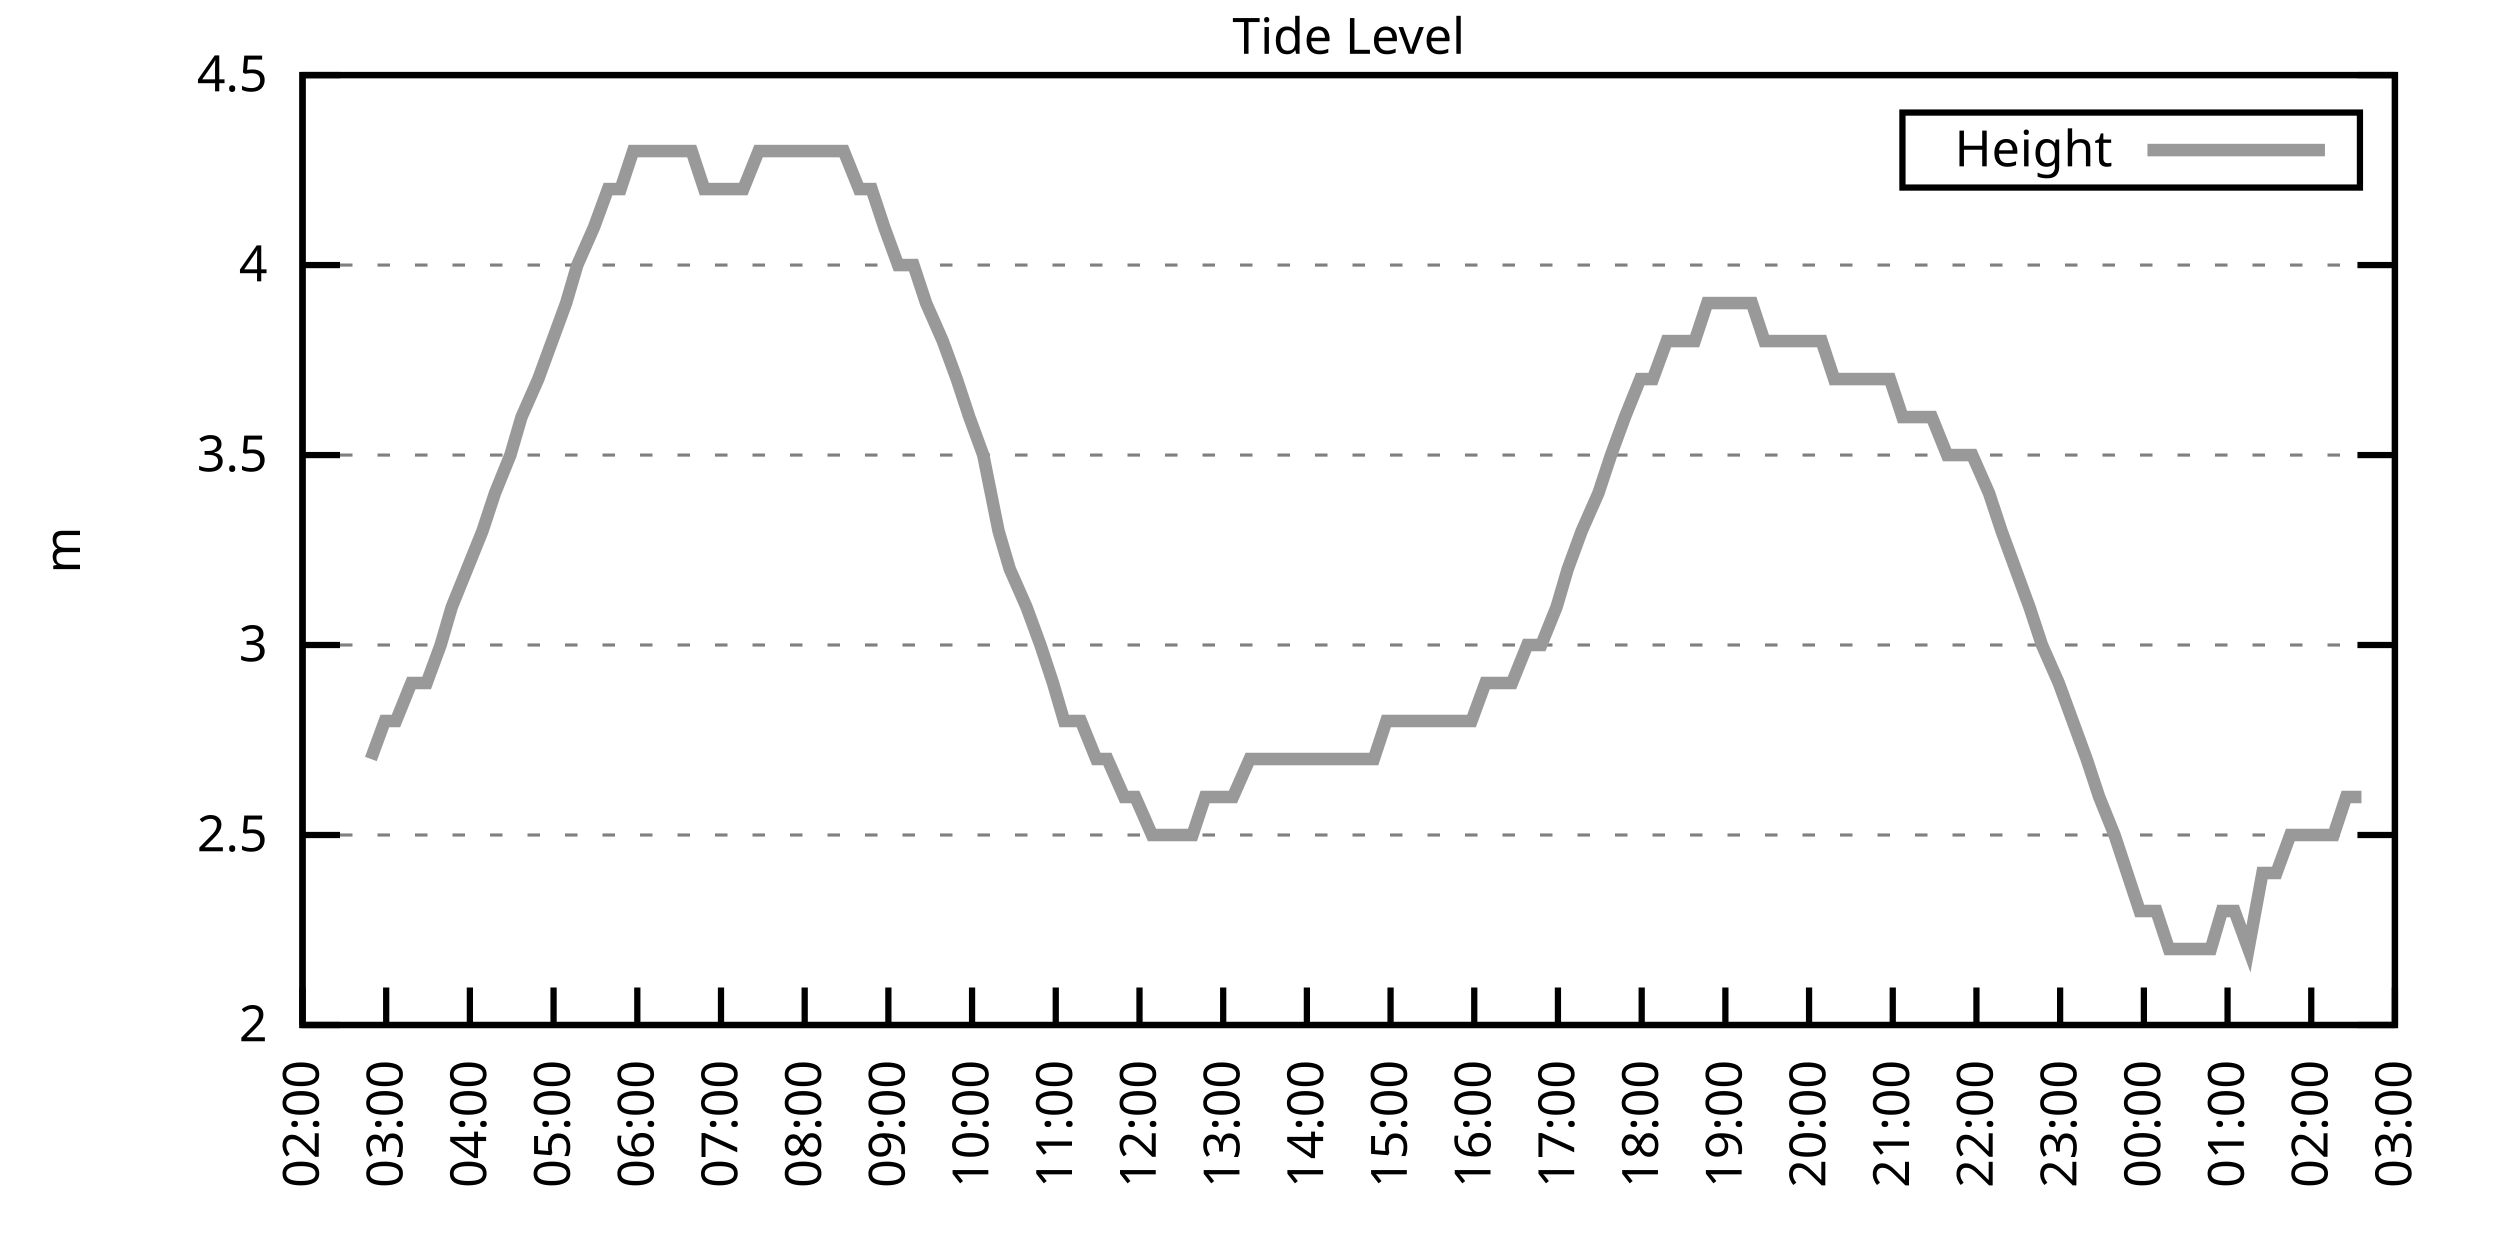
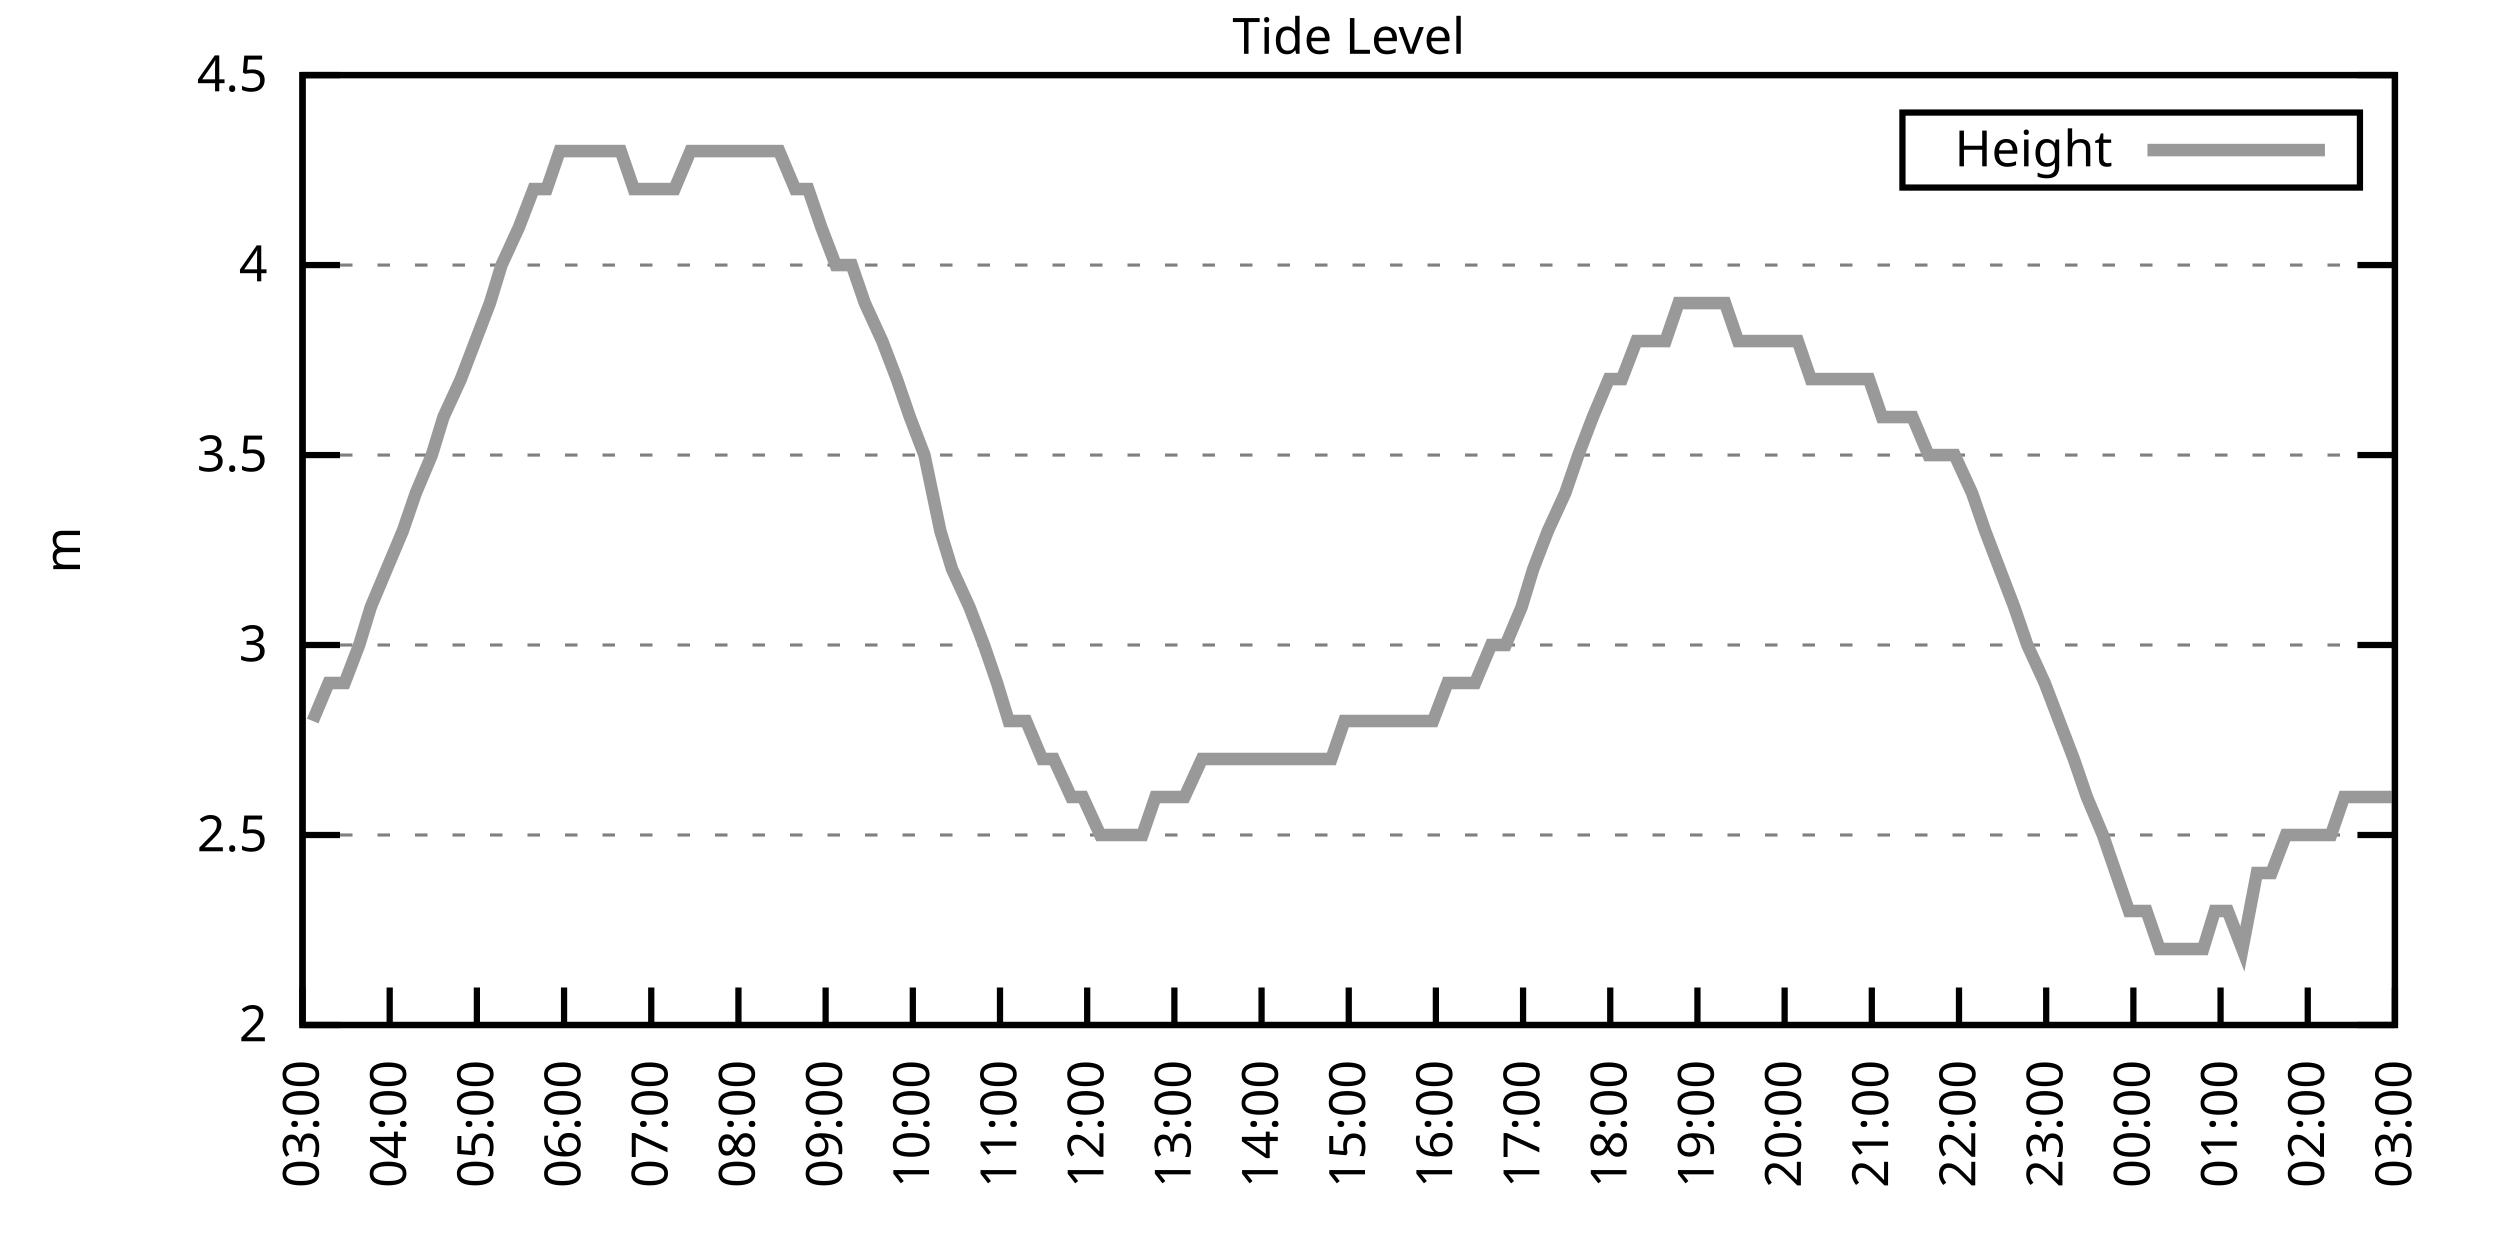
<svg xmlns="http://www.w3.org/2000/svg" xmlns:xlink="http://www.w3.org/1999/xlink" width="400" height="200" viewBox="0 0 400 200">
  <g id="gnuplot_canvas">
    <rect x="0" y="0" width="400" height="200" fill="none" />
    <defs>
      <circle id="gpDot" r="0.5" stroke-width="0.5" stroke="currentColor" />
      <path id="gpPt0" stroke-width="0.333" stroke="currentColor" d="M-1,0 h2 M0,-1 v2" />
      <path id="gpPt1" stroke-width="0.333" stroke="currentColor" d="M-1,-1 L1,1 M1,-1 L-1,1" />
      <path id="gpPt2" stroke-width="0.333" stroke="currentColor" d="M-1,0 L1,0 M0,-1 L0,1 M-1,-1 L1,1 M-1,1 L1,-1" />
      <rect id="gpPt3" stroke-width="0.333" stroke="currentColor" x="-1" y="-1" width="2" height="2" />
      <rect id="gpPt4" stroke-width="0.333" stroke="currentColor" fill="currentColor" x="-1" y="-1" width="2" height="2" />
      <circle id="gpPt5" stroke-width="0.333" stroke="currentColor" cx="0" cy="0" r="1" />
      <use xlink:href="#gpPt5" id="gpPt6" fill="currentColor" stroke="none" />
      <path id="gpPt7" stroke-width="0.333" stroke="currentColor" d="M0,-1.33 L-1.33,0.67 L1.33,0.67 z" />
      <use xlink:href="#gpPt7" id="gpPt8" fill="currentColor" stroke="none" />
      <use xlink:href="#gpPt7" id="gpPt9" stroke="currentColor" transform="rotate(180)" />
      <use xlink:href="#gpPt9" id="gpPt10" fill="currentColor" stroke="none" />
      <use xlink:href="#gpPt3" id="gpPt11" stroke="currentColor" transform="rotate(45)" />
      <use xlink:href="#gpPt11" id="gpPt12" fill="currentColor" stroke="none" />
      <path id="gpPt13" stroke-width="0.333" stroke="currentColor" d="M0,1.330 L1.265,0.411 L0.782,-1.067 L-0.782,-1.076 L-1.265,0.411 z" />
      <use xlink:href="#gpPt13" id="gpPt14" fill="currentColor" stroke="none" />
      <filter id="textbox" filterUnits="objectBoundingBox" x="0" y="0" height="1" width="1">
        <feFlood flood-color="white" flood-opacity="1" result="bgnd" />
        <feComposite in="SourceGraphic" in2="bgnd" operator="atop" />
      </filter>
      <filter id="greybox" filterUnits="objectBoundingBox" x="0" y="0" height="1" width="1">
        <feFlood flood-color="lightgrey" flood-opacity="1" result="grey" />
        <feComposite in="SourceGraphic" in2="grey" operator="atop" />
      </filter>
    </defs>
    <g fill="none" color="white" stroke="currentColor" stroke-width="1.00" stroke-linecap="butt" stroke-linejoin="miter">
</g>
    <g fill="none" color="black" stroke="currentColor" stroke-width="1.00" stroke-linecap="butt" stroke-linejoin="miter">
      <g stroke="none" shape-rendering="crispEdges">
        <polygon fill="rgb(255, 255, 255)" points="48.40,164.00 383.18,164.00 383.18,12.02 48.40,12.02 " />
      </g>
    </g>
    <g fill="none" color="black" stroke="currentColor" stroke-width="1.00" stroke-linecap="butt" stroke-linejoin="miter">
</g>
    <g fill="none" color="black" stroke="black" stroke-width="0.50" stroke-linecap="butt" stroke-linejoin="miter">
</g>
    <g fill="none" color="gray" stroke="currentColor" stroke-width="0.50" stroke-linecap="butt" stroke-linejoin="miter">
      <path stroke="gray" stroke-dasharray="2,4" class="gridline" d="M48.40,164.00 L383.19,164.00  " />
    </g>
    <g fill="none" color="gray" stroke="gray" stroke-width="1.00" stroke-linecap="butt" stroke-linejoin="miter">
</g>
    <g fill="none" color="black" stroke="currentColor" stroke-width="1.00" stroke-linecap="butt" stroke-linejoin="miter">
      <path stroke="black" d="M48.40,164.00 L54.40,164.00 M383.19,164.00 L377.19,164.00  " />
      <g transform="translate(42.80,166.60)" stroke="none" fill="black" font-family="Sans" font-size="8.00" text-anchor="end">
        <text>
          <tspan font-family="Sans"> 2</tspan>
        </text>
      </g>
    </g>
    <g fill="none" color="black" stroke="currentColor" stroke-width="1.00" stroke-linecap="butt" stroke-linejoin="miter">
</g>
    <g fill="none" color="black" stroke="black" stroke-width="0.50" stroke-linecap="butt" stroke-linejoin="miter">
</g>
    <g fill="none" color="gray" stroke="currentColor" stroke-width="0.50" stroke-linecap="butt" stroke-linejoin="miter">
      <path stroke="gray" stroke-dasharray="2,4" class="gridline" d="M48.40,133.60 L383.19,133.60  " />
    </g>
    <g fill="none" color="gray" stroke="gray" stroke-width="1.00" stroke-linecap="butt" stroke-linejoin="miter">
</g>
    <g fill="none" color="black" stroke="currentColor" stroke-width="1.00" stroke-linecap="butt" stroke-linejoin="miter">
      <path stroke="black" d="M48.40,133.60 L54.40,133.60 M383.19,133.60 L377.19,133.60  " />
      <g transform="translate(42.80,136.20)" stroke="none" fill="black" font-family="Sans" font-size="8.00" text-anchor="end">
        <text>
          <tspan font-family="Sans"> 2.5</tspan>
        </text>
      </g>
    </g>
    <g fill="none" color="black" stroke="currentColor" stroke-width="1.00" stroke-linecap="butt" stroke-linejoin="miter">
</g>
    <g fill="none" color="black" stroke="black" stroke-width="0.50" stroke-linecap="butt" stroke-linejoin="miter">
</g>
    <g fill="none" color="gray" stroke="currentColor" stroke-width="0.50" stroke-linecap="butt" stroke-linejoin="miter">
      <path stroke="gray" stroke-dasharray="2,4" class="gridline" d="M48.40,103.20 L383.19,103.20  " />
    </g>
    <g fill="none" color="gray" stroke="gray" stroke-width="1.00" stroke-linecap="butt" stroke-linejoin="miter">
</g>
    <g fill="none" color="black" stroke="currentColor" stroke-width="1.00" stroke-linecap="butt" stroke-linejoin="miter">
      <path stroke="black" d="M48.40,103.20 L54.40,103.20 M383.19,103.20 L377.19,103.20  " />
      <g transform="translate(42.80,105.80)" stroke="none" fill="black" font-family="Sans" font-size="8.00" text-anchor="end">
        <text>
          <tspan font-family="Sans"> 3</tspan>
        </text>
      </g>
    </g>
    <g fill="none" color="black" stroke="currentColor" stroke-width="1.00" stroke-linecap="butt" stroke-linejoin="miter">
</g>
    <g fill="none" color="black" stroke="black" stroke-width="0.50" stroke-linecap="butt" stroke-linejoin="miter">
</g>
    <g fill="none" color="gray" stroke="currentColor" stroke-width="0.50" stroke-linecap="butt" stroke-linejoin="miter">
      <path stroke="gray" stroke-dasharray="2,4" class="gridline" d="M48.40,72.81 L383.19,72.81  " />
    </g>
    <g fill="none" color="gray" stroke="gray" stroke-width="1.00" stroke-linecap="butt" stroke-linejoin="miter">
</g>
    <g fill="none" color="black" stroke="currentColor" stroke-width="1.00" stroke-linecap="butt" stroke-linejoin="miter">
      <path stroke="black" d="M48.40,72.81 L54.40,72.81 M383.19,72.81 L377.19,72.81  " />
      <g transform="translate(42.80,75.41)" stroke="none" fill="black" font-family="Sans" font-size="8.00" text-anchor="end">
        <text>
          <tspan font-family="Sans"> 3.5</tspan>
        </text>
      </g>
    </g>
    <g fill="none" color="black" stroke="currentColor" stroke-width="1.00" stroke-linecap="butt" stroke-linejoin="miter">
</g>
    <g fill="none" color="black" stroke="black" stroke-width="0.50" stroke-linecap="butt" stroke-linejoin="miter">
</g>
    <g fill="none" color="gray" stroke="currentColor" stroke-width="0.50" stroke-linecap="butt" stroke-linejoin="miter">
      <path stroke="gray" stroke-dasharray="2,4" class="gridline" d="M48.40,42.41 L383.19,42.41  " />
    </g>
    <g fill="none" color="gray" stroke="gray" stroke-width="1.00" stroke-linecap="butt" stroke-linejoin="miter">
</g>
    <g fill="none" color="black" stroke="currentColor" stroke-width="1.00" stroke-linecap="butt" stroke-linejoin="miter">
      <path stroke="black" d="M48.40,42.41 L54.40,42.41 M383.19,42.41 L377.19,42.41  " />
      <g transform="translate(42.80,45.01)" stroke="none" fill="black" font-family="Sans" font-size="8.00" text-anchor="end">
        <text>
          <tspan font-family="Sans"> 4</tspan>
        </text>
      </g>
    </g>
    <g fill="none" color="black" stroke="currentColor" stroke-width="1.00" stroke-linecap="butt" stroke-linejoin="miter">
</g>
    <g fill="none" color="black" stroke="black" stroke-width="0.50" stroke-linecap="butt" stroke-linejoin="miter">
</g>
    <g fill="none" color="gray" stroke="currentColor" stroke-width="0.50" stroke-linecap="butt" stroke-linejoin="miter">
      <path stroke="gray" stroke-dasharray="2,4" class="gridline" d="M48.40,12.01 L383.19,12.01  " />
    </g>
    <g fill="none" color="gray" stroke="gray" stroke-width="1.00" stroke-linecap="butt" stroke-linejoin="miter">
</g>
    <g fill="none" color="black" stroke="currentColor" stroke-width="1.00" stroke-linecap="butt" stroke-linejoin="miter">
      <path stroke="black" d="M48.40,12.01 L54.40,12.01 M383.19,12.01 L377.19,12.01  " />
      <g transform="translate(42.80,14.61)" stroke="none" fill="black" font-family="Sans" font-size="8.00" text-anchor="end">
        <text>
          <tspan font-family="Sans"> 4.5</tspan>
        </text>
      </g>
    </g>
    <g fill="none" color="black" stroke="currentColor" stroke-width="1.00" stroke-linecap="butt" stroke-linejoin="miter">
      <path stroke="black" d="M48.40,164.00 L48.40,158.00  " />
      <g transform="translate(51.00,169.60) rotate(270.00)" stroke="none" fill="black" font-family="Sans" font-size="8.00" text-anchor="end">
        <text>
-           <tspan font-family="Sans">02:00</tspan>
-         </text>
-       </g>
-     </g>
-     <g fill="none" color="black" stroke="currentColor" stroke-width="1.00" stroke-linecap="butt" stroke-linejoin="miter">
-       <path stroke="black" d="M61.79,164.00 L61.79,158.00  " />
-       <g transform="translate(64.39,169.60) rotate(270.00)" stroke="none" fill="black" font-family="Sans" font-size="8.00" text-anchor="end">
-         <text>
          <tspan font-family="Sans">03:00</tspan>
        </text>
      </g>
    </g>
    <g fill="none" color="black" stroke="currentColor" stroke-width="1.00" stroke-linecap="butt" stroke-linejoin="miter">
-       <path stroke="black" d="M75.18,164.00 L75.18,158.00  " />
-       <g transform="translate(77.78,169.60) rotate(270.00)" stroke="none" fill="black" font-family="Sans" font-size="8.00" text-anchor="end">
+       <path stroke="black" d="M62.35,164.00 L62.35,158.00  " />
+       <g transform="translate(64.95,169.60) rotate(270.00)" stroke="none" fill="black" font-family="Sans" font-size="8.00" text-anchor="end">
        <text>
          <tspan font-family="Sans">04:00</tspan>
        </text>
      </g>
    </g>
    <g fill="none" color="black" stroke="currentColor" stroke-width="1.00" stroke-linecap="butt" stroke-linejoin="miter">
-       <path stroke="black" d="M88.57,164.00 L88.57,158.00  " />
-       <g transform="translate(91.17,169.60) rotate(270.00)" stroke="none" fill="black" font-family="Sans" font-size="8.00" text-anchor="end">
+       <path stroke="black" d="M76.30,164.00 L76.30,158.00  " />
+       <g transform="translate(78.90,169.60) rotate(270.00)" stroke="none" fill="black" font-family="Sans" font-size="8.00" text-anchor="end">
        <text>
          <tspan font-family="Sans">05:00</tspan>
        </text>
      </g>
    </g>
    <g fill="none" color="black" stroke="currentColor" stroke-width="1.00" stroke-linecap="butt" stroke-linejoin="miter">
-       <path stroke="black" d="M101.97,164.00 L101.97,158.00  " />
-       <g transform="translate(104.57,169.60) rotate(270.00)" stroke="none" fill="black" font-family="Sans" font-size="8.00" text-anchor="end">
+       <path stroke="black" d="M90.25,164.00 L90.25,158.00  " />
+       <g transform="translate(92.85,169.60) rotate(270.00)" stroke="none" fill="black" font-family="Sans" font-size="8.00" text-anchor="end">
        <text>
          <tspan font-family="Sans">06:00</tspan>
        </text>
      </g>
    </g>
    <g fill="none" color="black" stroke="currentColor" stroke-width="1.00" stroke-linecap="butt" stroke-linejoin="miter">
-       <path stroke="black" d="M115.36,164.00 L115.36,158.00  " />
-       <g transform="translate(117.96,169.60) rotate(270.00)" stroke="none" fill="black" font-family="Sans" font-size="8.00" text-anchor="end">
+       <path stroke="black" d="M104.20,164.00 L104.20,158.00  " />
+       <g transform="translate(106.80,169.60) rotate(270.00)" stroke="none" fill="black" font-family="Sans" font-size="8.00" text-anchor="end">
        <text>
          <tspan font-family="Sans">07:00</tspan>
        </text>
      </g>
    </g>
    <g fill="none" color="black" stroke="currentColor" stroke-width="1.00" stroke-linecap="butt" stroke-linejoin="miter">
-       <path stroke="black" d="M128.75,164.00 L128.75,158.00  " />
-       <g transform="translate(131.35,169.60) rotate(270.00)" stroke="none" fill="black" font-family="Sans" font-size="8.00" text-anchor="end">
+       <path stroke="black" d="M118.15,164.00 L118.15,158.00  " />
+       <g transform="translate(120.75,169.60) rotate(270.00)" stroke="none" fill="black" font-family="Sans" font-size="8.00" text-anchor="end">
        <text>
          <tspan font-family="Sans">08:00</tspan>
        </text>
      </g>
    </g>
    <g fill="none" color="black" stroke="currentColor" stroke-width="1.00" stroke-linecap="butt" stroke-linejoin="miter">
-       <path stroke="black" d="M142.14,164.00 L142.14,158.00  " />
-       <g transform="translate(144.74,169.60) rotate(270.00)" stroke="none" fill="black" font-family="Sans" font-size="8.00" text-anchor="end">
+       <path stroke="black" d="M132.10,164.00 L132.10,158.00  " />
+       <g transform="translate(134.70,169.60) rotate(270.00)" stroke="none" fill="black" font-family="Sans" font-size="8.00" text-anchor="end">
        <text>
          <tspan font-family="Sans">09:00</tspan>
        </text>
      </g>
    </g>
    <g fill="none" color="black" stroke="currentColor" stroke-width="1.00" stroke-linecap="butt" stroke-linejoin="miter">
-       <path stroke="black" d="M155.53,164.00 L155.53,158.00  " />
-       <g transform="translate(158.13,169.60) rotate(270.00)" stroke="none" fill="black" font-family="Sans" font-size="8.00" text-anchor="end">
+       <path stroke="black" d="M146.05,164.00 L146.05,158.00  " />
+       <g transform="translate(148.65,169.60) rotate(270.00)" stroke="none" fill="black" font-family="Sans" font-size="8.00" text-anchor="end">
        <text>
          <tspan font-family="Sans">10:00</tspan>
        </text>
      </g>
    </g>
    <g fill="none" color="black" stroke="currentColor" stroke-width="1.00" stroke-linecap="butt" stroke-linejoin="miter">
-       <path stroke="black" d="M168.92,164.00 L168.92,158.00  " />
-       <g transform="translate(171.52,169.60) rotate(270.00)" stroke="none" fill="black" font-family="Sans" font-size="8.00" text-anchor="end">
+       <path stroke="black" d="M160.00,164.00 L160.00,158.00  " />
+       <g transform="translate(162.60,169.60) rotate(270.00)" stroke="none" fill="black" font-family="Sans" font-size="8.00" text-anchor="end">
        <text>
          <tspan font-family="Sans">11:00</tspan>
        </text>
      </g>
    </g>
    <g fill="none" color="black" stroke="currentColor" stroke-width="1.00" stroke-linecap="butt" stroke-linejoin="miter">
-       <path stroke="black" d="M182.32,164.00 L182.32,158.00  " />
-       <g transform="translate(184.92,169.60) rotate(270.00)" stroke="none" fill="black" font-family="Sans" font-size="8.00" text-anchor="end">
+       <path stroke="black" d="M173.95,164.00 L173.95,158.00  " />
+       <g transform="translate(176.55,169.60) rotate(270.00)" stroke="none" fill="black" font-family="Sans" font-size="8.00" text-anchor="end">
        <text>
          <tspan font-family="Sans">12:00</tspan>
        </text>
      </g>
    </g>
    <g fill="none" color="black" stroke="currentColor" stroke-width="1.00" stroke-linecap="butt" stroke-linejoin="miter">
-       <path stroke="black" d="M195.71,164.00 L195.71,158.00  " />
-       <g transform="translate(198.31,169.60) rotate(270.00)" stroke="none" fill="black" font-family="Sans" font-size="8.00" text-anchor="end">
+       <path stroke="black" d="M187.90,164.00 L187.90,158.00  " />
+       <g transform="translate(190.50,169.60) rotate(270.00)" stroke="none" fill="black" font-family="Sans" font-size="8.00" text-anchor="end">
        <text>
          <tspan font-family="Sans">13:00</tspan>
        </text>
      </g>
    </g>
    <g fill="none" color="black" stroke="currentColor" stroke-width="1.00" stroke-linecap="butt" stroke-linejoin="miter">
-       <path stroke="black" d="M209.10,164.00 L209.10,158.00  " />
-       <g transform="translate(211.70,169.60) rotate(270.00)" stroke="none" fill="black" font-family="Sans" font-size="8.00" text-anchor="end">
+       <path stroke="black" d="M201.85,164.00 L201.85,158.00  " />
+       <g transform="translate(204.45,169.60) rotate(270.00)" stroke="none" fill="black" font-family="Sans" font-size="8.00" text-anchor="end">
        <text>
          <tspan font-family="Sans">14:00</tspan>
        </text>
      </g>
    </g>
    <g fill="none" color="black" stroke="currentColor" stroke-width="1.00" stroke-linecap="butt" stroke-linejoin="miter">
-       <path stroke="black" d="M222.49,164.00 L222.49,158.00  " />
-       <g transform="translate(225.09,169.60) rotate(270.00)" stroke="none" fill="black" font-family="Sans" font-size="8.00" text-anchor="end">
+       <path stroke="black" d="M215.80,164.00 L215.80,158.00  " />
+       <g transform="translate(218.40,169.60) rotate(270.00)" stroke="none" fill="black" font-family="Sans" font-size="8.00" text-anchor="end">
        <text>
          <tspan font-family="Sans">15:00</tspan>
        </text>
      </g>
    </g>
    <g fill="none" color="black" stroke="currentColor" stroke-width="1.00" stroke-linecap="butt" stroke-linejoin="miter">
-       <path stroke="black" d="M235.88,164.00 L235.88,158.00  " />
-       <g transform="translate(238.48,169.60) rotate(270.00)" stroke="none" fill="black" font-family="Sans" font-size="8.00" text-anchor="end">
+       <path stroke="black" d="M229.74,164.00 L229.74,158.00  " />
+       <g transform="translate(232.34,169.60) rotate(270.00)" stroke="none" fill="black" font-family="Sans" font-size="8.00" text-anchor="end">
        <text>
          <tspan font-family="Sans">16:00</tspan>
        </text>
      </g>
    </g>
    <g fill="none" color="black" stroke="currentColor" stroke-width="1.00" stroke-linecap="butt" stroke-linejoin="miter">
-       <path stroke="black" d="M249.27,164.00 L249.27,158.00  " />
-       <g transform="translate(251.87,169.60) rotate(270.00)" stroke="none" fill="black" font-family="Sans" font-size="8.00" text-anchor="end">
+       <path stroke="black" d="M243.69,164.00 L243.69,158.00  " />
+       <g transform="translate(246.29,169.60) rotate(270.00)" stroke="none" fill="black" font-family="Sans" font-size="8.00" text-anchor="end">
        <text>
          <tspan font-family="Sans">17:00</tspan>
        </text>
      </g>
    </g>
    <g fill="none" color="black" stroke="currentColor" stroke-width="1.00" stroke-linecap="butt" stroke-linejoin="miter">
-       <path stroke="black" d="M262.67,164.00 L262.67,158.00  " />
-       <g transform="translate(265.27,169.60) rotate(270.00)" stroke="none" fill="black" font-family="Sans" font-size="8.00" text-anchor="end">
+       <path stroke="black" d="M257.64,164.00 L257.64,158.00  " />
+       <g transform="translate(260.24,169.60) rotate(270.00)" stroke="none" fill="black" font-family="Sans" font-size="8.00" text-anchor="end">
        <text>
          <tspan font-family="Sans">18:00</tspan>
        </text>
      </g>
    </g>
    <g fill="none" color="black" stroke="currentColor" stroke-width="1.00" stroke-linecap="butt" stroke-linejoin="miter">
-       <path stroke="black" d="M276.06,164.00 L276.06,158.00  " />
-       <g transform="translate(278.66,169.60) rotate(270.00)" stroke="none" fill="black" font-family="Sans" font-size="8.00" text-anchor="end">
+       <path stroke="black" d="M271.59,164.00 L271.59,158.00  " />
+       <g transform="translate(274.19,169.60) rotate(270.00)" stroke="none" fill="black" font-family="Sans" font-size="8.00" text-anchor="end">
        <text>
          <tspan font-family="Sans">19:00</tspan>
        </text>
      </g>
    </g>
    <g fill="none" color="black" stroke="currentColor" stroke-width="1.00" stroke-linecap="butt" stroke-linejoin="miter">
-       <path stroke="black" d="M289.45,164.00 L289.45,158.00  " />
-       <g transform="translate(292.05,169.60) rotate(270.00)" stroke="none" fill="black" font-family="Sans" font-size="8.00" text-anchor="end">
+       <path stroke="black" d="M285.54,164.00 L285.54,158.00  " />
+       <g transform="translate(288.14,169.60) rotate(270.00)" stroke="none" fill="black" font-family="Sans" font-size="8.00" text-anchor="end">
        <text>
          <tspan font-family="Sans">20:00</tspan>
        </text>
      </g>
    </g>
    <g fill="none" color="black" stroke="currentColor" stroke-width="1.00" stroke-linecap="butt" stroke-linejoin="miter">
-       <path stroke="black" d="M302.84,164.00 L302.84,158.00  " />
-       <g transform="translate(305.44,169.60) rotate(270.00)" stroke="none" fill="black" font-family="Sans" font-size="8.00" text-anchor="end">
+       <path stroke="black" d="M299.49,164.00 L299.49,158.00  " />
+       <g transform="translate(302.09,169.60) rotate(270.00)" stroke="none" fill="black" font-family="Sans" font-size="8.00" text-anchor="end">
        <text>
          <tspan font-family="Sans">21:00</tspan>
        </text>
      </g>
    </g>
    <g fill="none" color="black" stroke="currentColor" stroke-width="1.00" stroke-linecap="butt" stroke-linejoin="miter">
-       <path stroke="black" d="M316.23,164.00 L316.23,158.00  " />
-       <g transform="translate(318.83,169.60) rotate(270.00)" stroke="none" fill="black" font-family="Sans" font-size="8.00" text-anchor="end">
+       <path stroke="black" d="M313.44,164.00 L313.44,158.00  " />
+       <g transform="translate(316.04,169.60) rotate(270.00)" stroke="none" fill="black" font-family="Sans" font-size="8.00" text-anchor="end">
        <text>
          <tspan font-family="Sans">22:00</tspan>
        </text>
      </g>
    </g>
    <g fill="none" color="black" stroke="currentColor" stroke-width="1.00" stroke-linecap="butt" stroke-linejoin="miter">
-       <path stroke="black" d="M329.62,164.00 L329.62,158.00  " />
-       <g transform="translate(332.22,169.60) rotate(270.00)" stroke="none" fill="black" font-family="Sans" font-size="8.00" text-anchor="end">
+       <path stroke="black" d="M327.39,164.00 L327.39,158.00  " />
+       <g transform="translate(329.99,169.60) rotate(270.00)" stroke="none" fill="black" font-family="Sans" font-size="8.00" text-anchor="end">
        <text>
          <tspan font-family="Sans">23:00</tspan>
        </text>
      </g>
    </g>
    <g fill="none" color="black" stroke="currentColor" stroke-width="1.00" stroke-linecap="butt" stroke-linejoin="miter">
-       <path stroke="black" d="M343.02,164.00 L343.02,158.00  " />
-       <g transform="translate(345.62,169.60) rotate(270.00)" stroke="none" fill="black" font-family="Sans" font-size="8.00" text-anchor="end">
+       <path stroke="black" d="M341.34,164.00 L341.34,158.00  " />
+       <g transform="translate(343.94,169.60) rotate(270.00)" stroke="none" fill="black" font-family="Sans" font-size="8.00" text-anchor="end">
        <text>
          <tspan font-family="Sans">00:00</tspan>
        </text>
      </g>
    </g>
    <g fill="none" color="black" stroke="currentColor" stroke-width="1.00" stroke-linecap="butt" stroke-linejoin="miter">
-       <path stroke="black" d="M356.41,164.00 L356.41,158.00  " />
-       <g transform="translate(359.01,169.60) rotate(270.00)" stroke="none" fill="black" font-family="Sans" font-size="8.00" text-anchor="end">
+       <path stroke="black" d="M355.29,164.00 L355.29,158.00  " />
+       <g transform="translate(357.89,169.60) rotate(270.00)" stroke="none" fill="black" font-family="Sans" font-size="8.00" text-anchor="end">
        <text>
          <tspan font-family="Sans">01:00</tspan>
        </text>
      </g>
    </g>
    <g fill="none" color="black" stroke="currentColor" stroke-width="1.00" stroke-linecap="butt" stroke-linejoin="miter">
-       <path stroke="black" d="M369.80,164.00 L369.80,158.00  " />
-       <g transform="translate(372.40,169.60) rotate(270.00)" stroke="none" fill="black" font-family="Sans" font-size="8.00" text-anchor="end">
+       <path stroke="black" d="M369.24,164.00 L369.24,158.00  " />
+       <g transform="translate(371.84,169.60) rotate(270.00)" stroke="none" fill="black" font-family="Sans" font-size="8.00" text-anchor="end">
        <text>
          <tspan font-family="Sans">02:00</tspan>
        </text>
      </g>
    </g>
    <g fill="none" color="black" stroke="currentColor" stroke-width="1.00" stroke-linecap="butt" stroke-linejoin="miter">
      <path stroke="black" d="M383.19,164.00 L383.19,158.00  " />
      <g transform="translate(385.79,169.60) rotate(270.00)" stroke="none" fill="black" font-family="Sans" font-size="8.00" text-anchor="end">
        <text>
          <tspan font-family="Sans">03:00</tspan>
        </text>
      </g>
    </g>
    <g fill="none" color="black" stroke="currentColor" stroke-width="1.00" stroke-linecap="butt" stroke-linejoin="miter">
</g>
    <g fill="none" color="black" stroke="currentColor" stroke-width="1.00" stroke-linecap="butt" stroke-linejoin="miter">
      <path stroke="black" d="M48.40,12.01 L48.40,164.00 L383.19,164.00 L383.19,12.01 L48.40,12.01 Z  " />
    </g>
    <g fill="none" color="black" stroke="currentColor" stroke-width="1.00" stroke-linecap="butt" stroke-linejoin="miter">
</g>
    <g fill="none" color="black" stroke="currentColor" stroke-width="1.00" stroke-linecap="butt" stroke-linejoin="miter">
      <path stroke="black" d="M304.39,30.01 L304.39,18.01 L377.59,18.01 L377.59,30.01 L304.39,30.01 Z  " />
    </g>
    <g id="Tide_level_plot_1">
      <g fill="none" color="white" stroke="black" stroke-width="2.00" stroke-linecap="butt" stroke-linejoin="miter">
</g>
      <g fill="none" color="black" stroke="currentColor" stroke-width="2.00" stroke-linecap="butt" stroke-linejoin="miter">
        <g transform="translate(337.99,26.61)" stroke="none" fill="black" font-family="Sans" font-size="8.00" text-anchor="end">
          <text>
            <tspan font-family="Sans">Height</tspan>
          </text>
        </g>
      </g>
      <g fill="none" color="black" stroke="currentColor" stroke-width="2.00" stroke-linecap="butt" stroke-linejoin="miter">
-         <path stroke="rgb(153, 153, 153)" d="M343.59,24.01 L371.99,24.01 M59.34,121.44 L61.57,115.36 L63.35,115.36 L65.81,109.28 L68.26,109.28 L70.50,103.20   L72.28,97.12 L74.74,91.04 L77.19,84.97 L79.20,78.89 L81.66,72.81 L83.44,66.73 L86.12,60.65 L90.58,48.49   L92.37,42.41 L95.05,36.33 L97.28,30.25 L99.29,30.25 L101.30,24.17 L103.98,24.17 L105.76,24.17 L108.22,24.17   L110.67,24.17 L112.68,30.25 L114.69,30.25 L116.70,30.25 L118.93,30.25 L121.38,24.17 L123.84,24.17 L126.29,24.17   L128.08,24.17 L130.76,24.17 L132.77,24.17 L135.00,24.17 L137.45,30.25 L139.46,30.25 L141.47,36.33 L143.70,42.41   L146.16,42.41 L148.17,48.49 L150.85,54.57 L153.08,60.65 L155.09,66.73 L157.32,72.81 L159.77,84.97 L161.56,91.04   L164.24,97.12 L166.47,103.20 L168.48,109.28 L170.26,115.36 L172.94,115.36 L175.40,121.44 L177.18,121.44 L179.86,127.52   L181.65,127.52 L184.32,133.60 L186.33,133.60 L188.34,133.60 L190.80,133.60 L192.81,127.52 L195.48,127.52 L197.27,127.52   L199.95,121.44 L201.96,121.44 L204.41,121.44 L206.42,121.44 L208.65,121.44 L210.66,121.44 L213.34,121.44 L215.35,121.44   L217.80,121.44 L219.81,121.44 L221.82,115.36 L224.50,115.36 L226.73,115.36 L228.74,115.36 L230.75,115.36 L233.43,115.36   L235.44,115.36 L237.67,109.28 L240.12,109.28 L241.91,109.28 L244.36,103.20 L246.60,103.20 L249.05,97.12 L250.84,91.04   L253.07,84.97 L255.75,78.89 L257.76,72.81 L259.99,66.73 L262.44,60.65 L264.45,60.65 L266.68,54.57 L269.14,54.57   L271.15,54.57 L273.16,48.49 L275.83,48.49 L277.84,48.49 L280.30,48.49 L282.31,54.57 L284.54,54.57 L286.55,54.57   L289.23,54.57 L291.46,54.57 L293.47,60.65 L295.92,60.65 L297.93,60.65 L300.39,60.65 L302.39,60.65 L304.40,66.73   L307.08,66.73 L309.09,66.73 L311.54,72.81 L313.55,72.81 L315.56,72.81 L318.24,78.89 L320.25,84.97 L322.48,91.04   L324.71,97.12 L326.72,103.20 L329.40,109.28 L331.63,115.36 L333.86,121.44 L335.87,127.52 L338.33,133.60 L340.34,139.68   L342.35,145.76 L345.02,145.76 L347.03,151.84 L349.04,151.84 L351.72,151.84 L353.73,151.84 L355.51,145.76 L357.52,145.76   L359.75,151.84 L361.99,139.68 L364.22,139.68 L366.45,133.60 L368.68,133.60 L370.91,133.60 L373.37,133.60 L375.38,127.52   L377.83,127.52  " />
+         <path stroke="rgb(153, 153, 153)" d="M343.59,24.01 L371.99,24.01 M50.03,115.36 L52.58,109.28 L55.14,109.28 L57.47,103.20 L59.33,97.12 L61.88,91.04   L64.44,84.97 L66.53,78.89 L69.09,72.81 L70.95,66.73 L73.74,60.65 L78.39,48.49 L80.25,42.41 L83.04,36.33   L85.37,30.25 L87.46,30.25 L89.55,24.17 L92.34,24.17 L94.20,24.17 L96.76,24.17 L99.32,24.17 L101.41,30.25   L103.50,30.25 L105.59,30.25 L107.92,30.25 L110.48,24.17 L113.03,24.17 L115.59,24.17 L117.45,24.17 L120.24,24.17   L122.33,24.17 L124.66,24.17 L127.22,30.25 L129.31,30.25 L131.40,36.33 L133.72,42.41 L136.28,42.41 L138.37,48.49   L141.16,54.57 L143.49,60.65 L145.58,66.73 L147.91,72.81 L150.46,84.97 L152.32,91.04 L155.11,97.12 L157.44,103.20   L159.53,109.28 L161.39,115.36 L164.18,115.36 L166.74,121.44 L168.60,121.44 L171.39,127.52 L173.25,127.52 L176.04,133.60   L178.13,133.60 L180.22,133.60 L182.78,133.60 L184.87,127.52 L187.66,127.52 L189.52,127.52 L192.31,121.44 L194.41,121.44   L196.96,121.44 L199.06,121.44 L201.38,121.44 L203.47,121.44 L206.26,121.44 L208.36,121.44 L210.91,121.44 L213.01,121.44   L215.10,115.36 L217.89,115.36 L220.21,115.36 L222.30,115.36 L224.40,115.36 L227.19,115.36 L229.28,115.36 L231.60,109.28   L234.16,109.28 L236.02,109.28 L238.58,103.20 L240.90,103.20 L243.46,97.12 L245.32,91.04 L247.65,84.97 L250.44,78.89   L252.53,72.81 L254.85,66.73 L257.41,60.65 L259.50,60.65 L261.83,54.57 L264.39,54.57 L266.48,54.57 L268.57,48.49   L271.36,48.49 L273.45,48.49 L276.01,48.49 L278.10,54.57 L280.43,54.57 L282.52,54.57 L285.31,54.57 L287.64,54.57   L289.73,60.65 L292.29,60.65 L294.38,60.65 L296.94,60.65 L299.03,60.65 L301.12,66.73 L303.91,66.73 L306.00,66.73   L308.56,72.81 L310.65,72.81 L312.74,72.81 L315.53,78.89 L317.63,84.97 L319.95,91.04 L322.28,97.12 L324.37,103.20   L327.16,109.28 L329.48,115.36 L331.81,121.44 L333.90,127.52 L336.46,133.60 L338.55,139.68 L340.64,145.76 L343.43,145.76   L345.53,151.84 L347.62,151.84 L350.41,151.84 L352.50,151.84 L354.36,145.76 L356.45,145.76 L358.78,151.84 L361.10,139.68   L363.43,139.68 L365.75,133.60 L368.08,133.60 L370.40,133.60 L372.96,133.60 L375.05,127.52 L377.61,127.52 L380.63,127.52   L382.96,127.52  " />
      </g>
    </g>
    <g fill="none" color="black" stroke="currentColor" stroke-width="2.00" stroke-linecap="butt" stroke-linejoin="miter">
</g>
    <g fill="none" color="black" stroke="black" stroke-width="1.00" stroke-linecap="butt" stroke-linejoin="miter">
</g>
    <g fill="none" color="black" stroke="currentColor" stroke-width="1.00" stroke-linecap="butt" stroke-linejoin="miter">
      <path stroke="black" d="M48.40,12.01 L48.40,164.00 L383.19,164.00 L383.19,12.01 L48.40,12.01 Z  " />
      <g transform="translate(12.80,88.01) rotate(270.00)" stroke="none" fill="black" font-family="Sans" font-size="8.00" text-anchor="middle">
        <text>
          <tspan font-family="Sans">m</tspan>
        </text>
      </g>
    </g>
    <g fill="none" color="black" stroke="currentColor" stroke-width="1.00" stroke-linecap="butt" stroke-linejoin="miter">
</g>
    <g fill="none" color="black" stroke="currentColor" stroke-width="1.00" stroke-linecap="butt" stroke-linejoin="miter">
      <g transform="translate(215.79,8.61)" stroke="none" fill="black" font-family="Sans" font-size="8.00" text-anchor="middle">
        <text>
          <tspan font-family="Sans">Tide Level</tspan>
        </text>
      </g>
    </g>
    <g fill="none" color="black" stroke="currentColor" stroke-width="1.00" stroke-linecap="butt" stroke-linejoin="miter">
</g>
  </g>
</svg>
